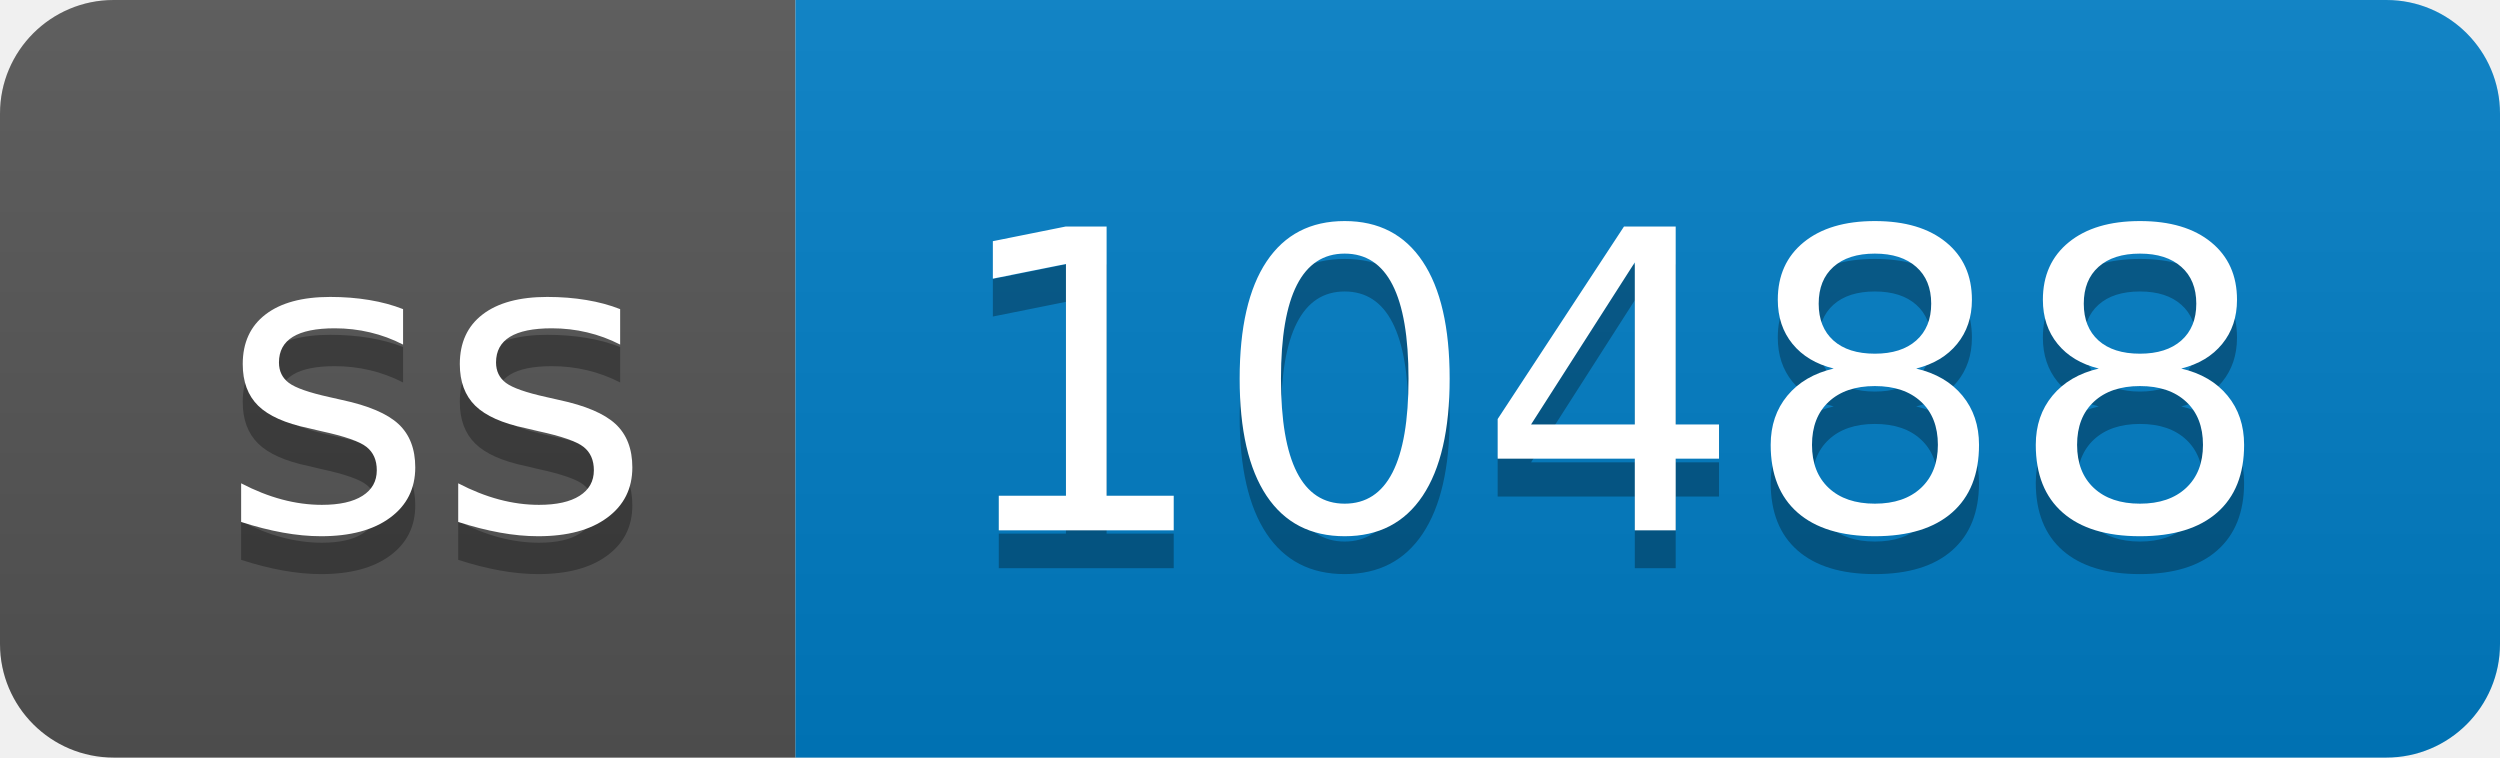
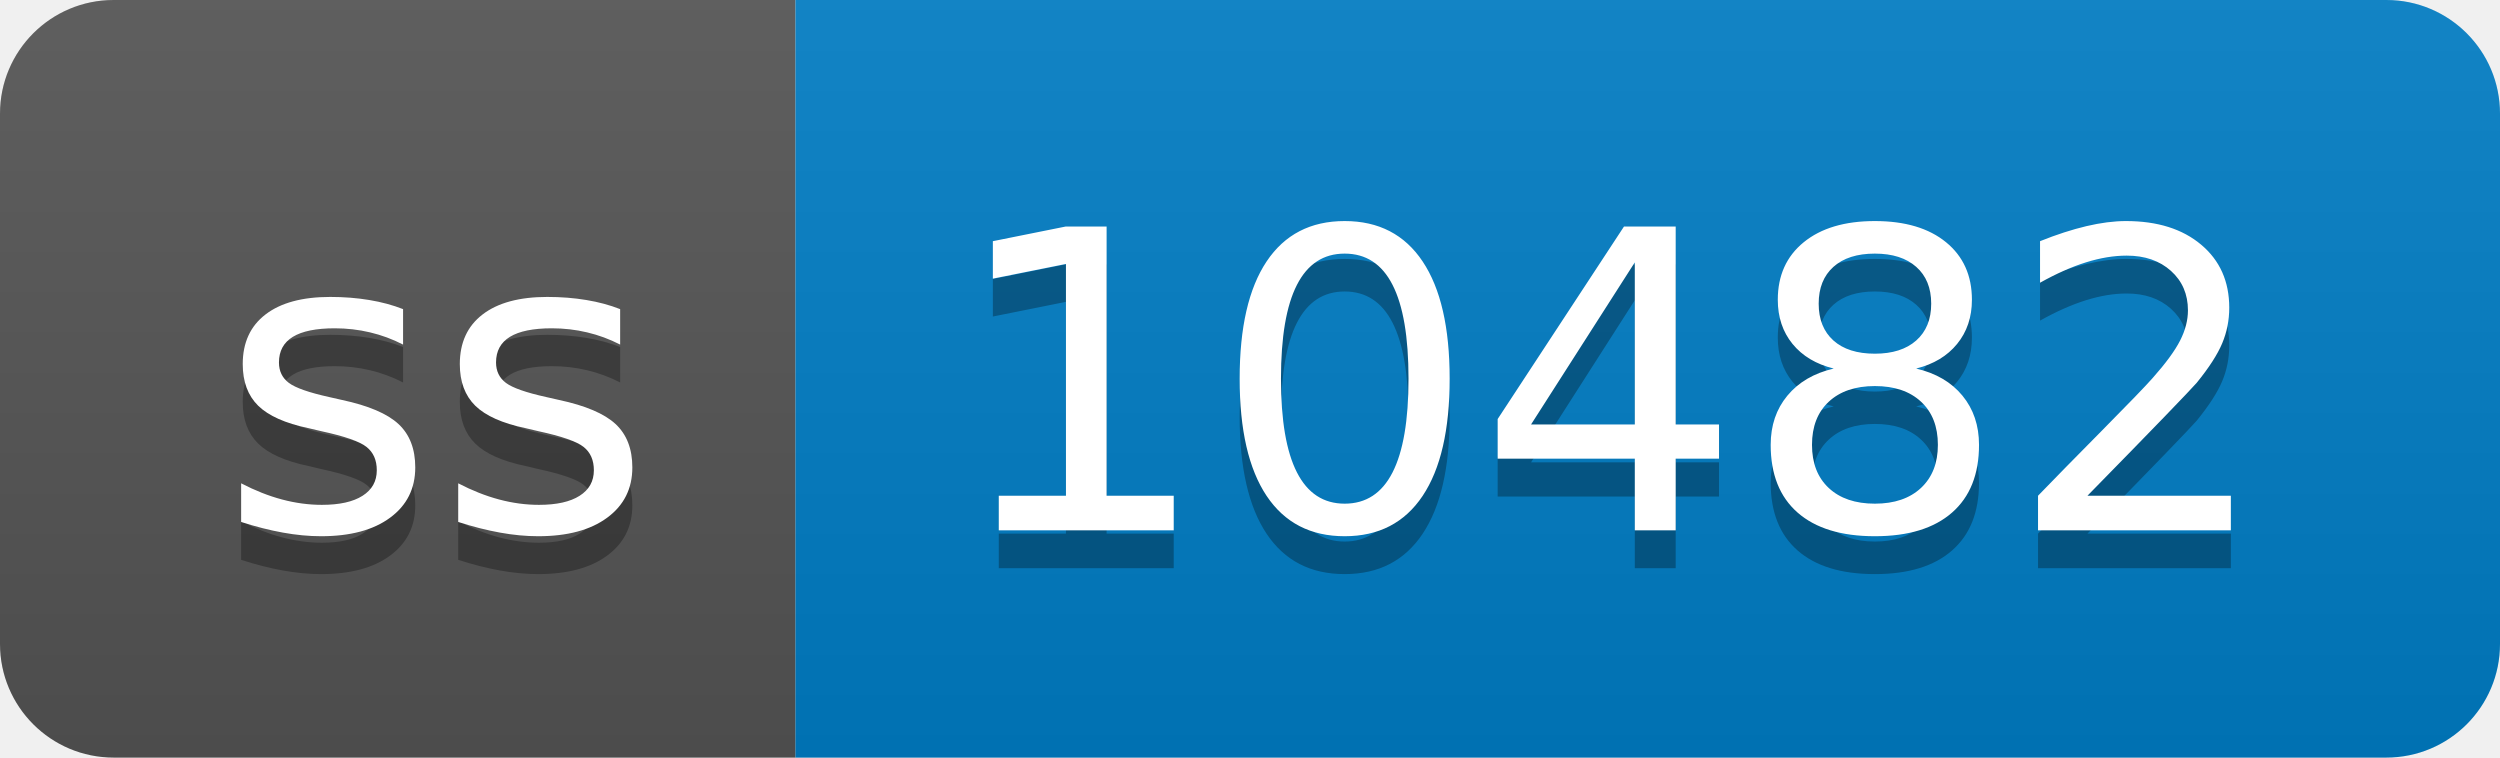
- <svg xmlns="http://www.w3.org/2000/svg" width="66" height="20" role="img" aria-label="ss: 10488">
+ <svg xmlns="http://www.w3.org/2000/svg" width="66" height="20" role="img" aria-label="ss: 10482">
  <linearGradient id="s" x2="0" y2="100%">
    <stop offset="0" stop-color="#bbb" stop-opacity=".1" />
    <stop offset="1" stop-opacity=".1" />
  </linearGradient>
  <clipPath id="r">
    <rect width="66" height="20" rx="3" fill="#fff" />
  </clipPath>
  <g clip-path="url(#r)">
    <rect width="21" height="20" fill="#555" />
    <rect x="21" width="45" height="20" fill="#007ec6" />
    <rect width="66" height="20" fill="url(#s)" />
  </g>
  <g fill="#fff" text-anchor="middle" font-family="Verdana,Geneva,DejaVu Sans,sans-serif" text-rendering="geometricPrecision" font-size="110">
    <text aria-hidden="true" x="115" y="150" fill="#010101" fill-opacity=".3" transform="scale(.1)" textLength="110">ss</text>
    <text x="115" y="140" transform="scale(.1)" fill="#fff" textLength="110">ss</text>
-     <text aria-hidden="true" x="425" y="150" fill="#010101" fill-opacity=".3" transform="scale(.1)" textLength="350">10488</text>
-     <text x="425" y="140" transform="scale(.1)" fill="#fff" textLength="350">10488</text>
+     <text aria-hidden="true" x="425" y="150" fill="#010101" fill-opacity=".3" transform="scale(.1)" textLength="350">10482</text>
+     <text x="425" y="140" transform="scale(.1)" fill="#fff" textLength="350">10482</text>
  </g>
</svg>
